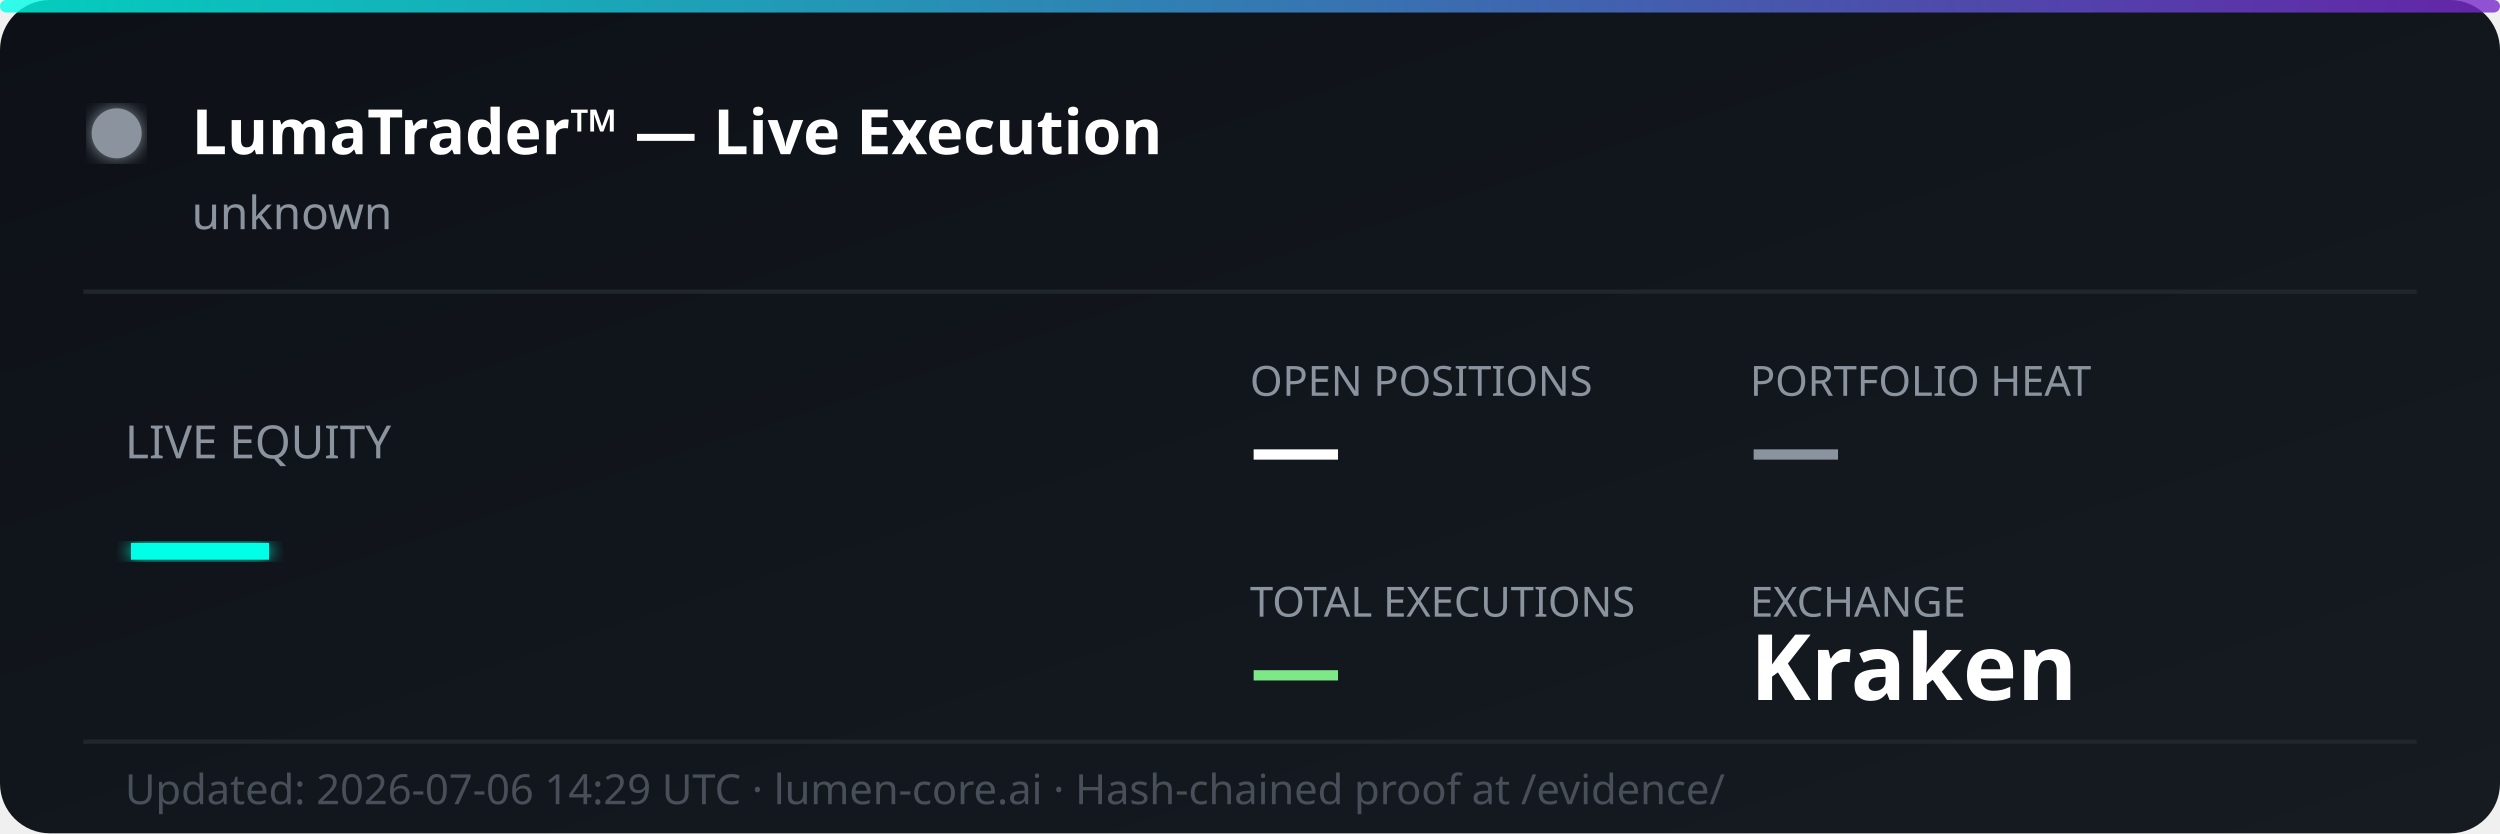
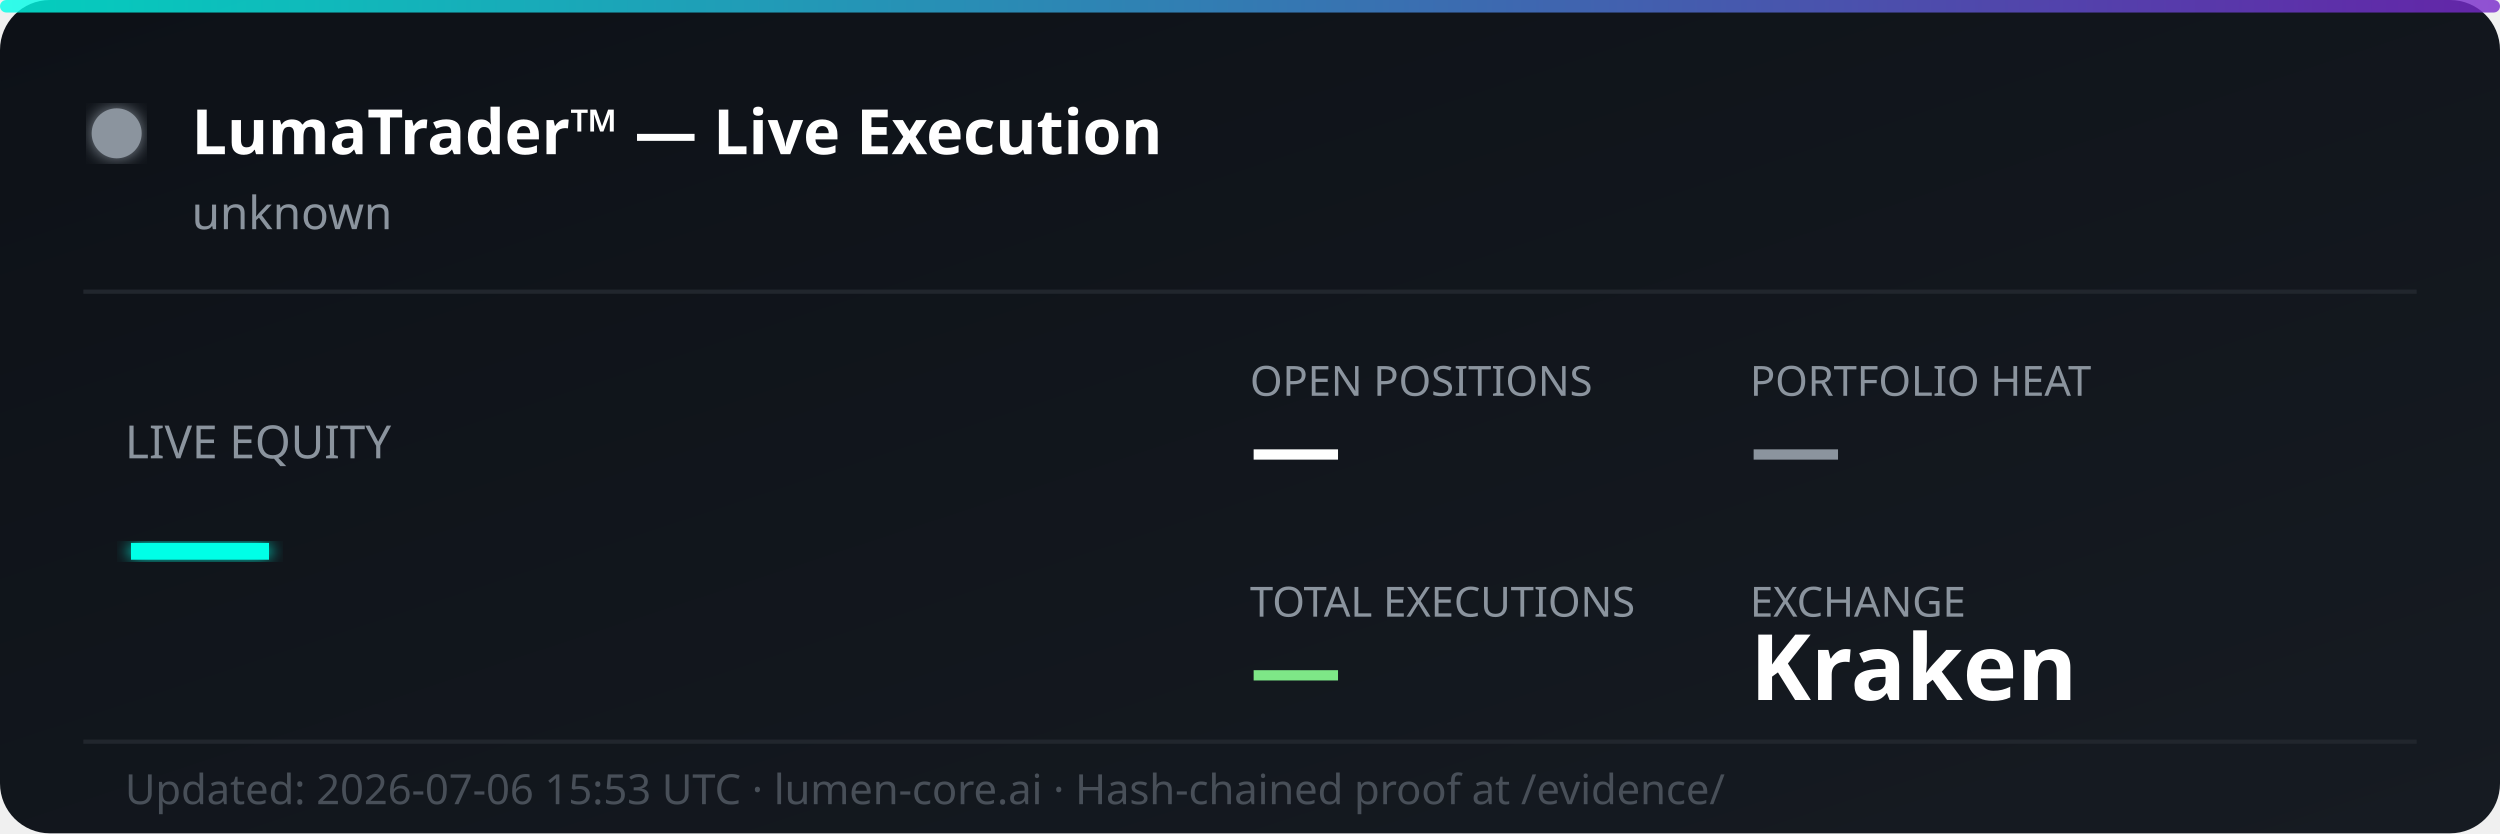
<svg xmlns="http://www.w3.org/2000/svg" width="600" height="200" viewBox="0 0 600 200" fill="none">
  <defs>
    <linearGradient id="bg" x1="0%" y1="0%" x2="100%" y2="100%">
      <stop offset="0%" style="stop-color:#0d1117;stop-opacity:1" />
      <stop offset="100%" style="stop-color:#161b22;stop-opacity:1" />
    </linearGradient>
    <linearGradient id="accent" x1="0%" y1="0%" x2="100%" y2="0%">
      <stop offset="0%" style="stop-color:#00ffe7;stop-opacity:0.8" />
      <stop offset="100%" style="stop-color:#7928ca;stop-opacity:0.8" />
    </linearGradient>
    <filter id="glow">
      <feGaussianBlur stdDeviation="2" result="coloredBlur" />
      <feMerge>
        <feMergeNode in="coloredBlur" />
        <feMergeNode in="SourceGraphic" />
      </feMerge>
    </filter>
  </defs>
  <rect width="600" height="200" rx="12" fill="url(#bg)" />
  <rect width="600" height="3" rx="1.5" fill="url(#accent)" />
  <circle cx="28" cy="32" r="6" fill="#8b949e" filter="url(#glow)">
    <animate attributeName="opacity" values="1;0.3;1" dur="2s" repeatCount="indefinite" />
  </circle>
  <text x="46" y="37" font-family="'Segoe UI', system-ui, sans-serif" font-size="15" font-weight="700" fill="#ffffff">LumaTrader™ — Live Execution</text>
  <text x="46" y="55" font-family="'Segoe UI', system-ui, sans-serif" font-size="11" fill="#8b949e">unknown</text>
  <line x1="20" y1="70" x2="580" y2="70" stroke="#21262d" stroke-width="1" />
  <text x="30" y="110" font-family="'Segoe UI', system-ui, sans-serif" font-size="11" fill="#8b949e">LIVE EQUITY</text>
  <text x="30" y="142" font-family="'Segoe UI', system-ui, sans-serif" font-size="36" font-weight="800" fill="#00ffe7" filter="url(#glow)">—</text>
  <text x="300" y="95" font-family="'Segoe UI', system-ui, sans-serif" font-size="10" fill="#8b949e">OPEN POSITIONS</text>
  <text x="300" y="115" font-family="'Segoe UI', system-ui, sans-serif" font-size="22" font-weight="700" fill="#ffffff">—</text>
  <text x="420" y="95" font-family="'Segoe UI', system-ui, sans-serif" font-size="10" fill="#8b949e">PORTFOLIO HEAT</text>
  <text x="420" y="115" font-family="'Segoe UI', system-ui, sans-serif" font-size="22" font-weight="700" fill="#8b949e">—</text>
  <text x="300" y="148" font-family="'Segoe UI', system-ui, sans-serif" font-size="10" fill="#8b949e">TOTAL EXECUTIONS</text>
  <text x="300" y="168" font-family="'Segoe UI', system-ui, sans-serif" font-size="22" font-weight="700" fill="#7ee787">—</text>
  <text x="420" y="148" font-family="'Segoe UI', system-ui, sans-serif" font-size="10" fill="#8b949e">EXCHANGE</text>
  <text x="420" y="168" font-family="'Segoe UI', system-ui, sans-serif" font-size="22" font-weight="700" fill="#ffffff">Kraken</text>
  <line x1="20" y1="178" x2="580" y2="178" stroke="#21262d" stroke-width="1" />
-   <text x="30" y="193" font-family="'Segoe UI', system-ui, sans-serif" font-size="10" fill="#484f58">Updated: 2026-07-06 14:29 UTC · lumen-core.ai · Hash-chained proof at /evidence/</text>
+   <text x="30" y="193" font-family="'Segoe UI', system-ui, sans-serif" font-size="10" fill="#484f58">Updated: 2026-07-06 15:53 UTC · lumen-core.ai · Hash-chained proof at /evidence/</text>
</svg>
